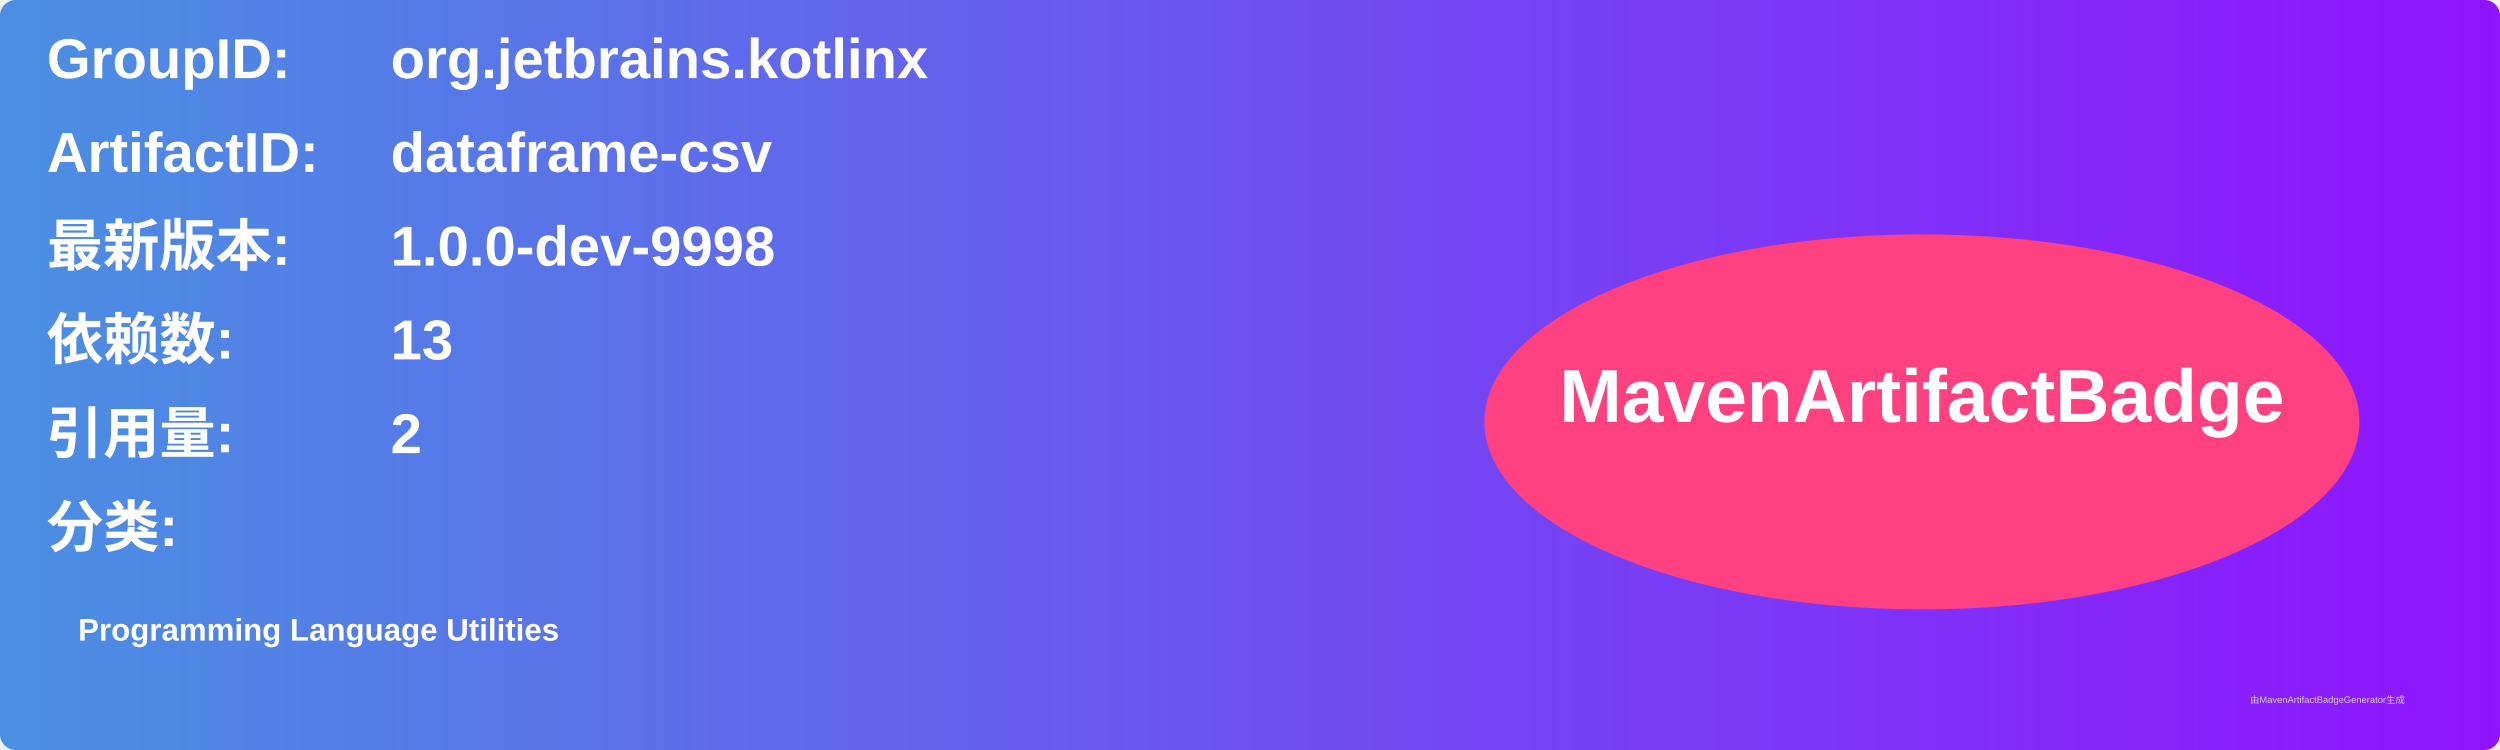
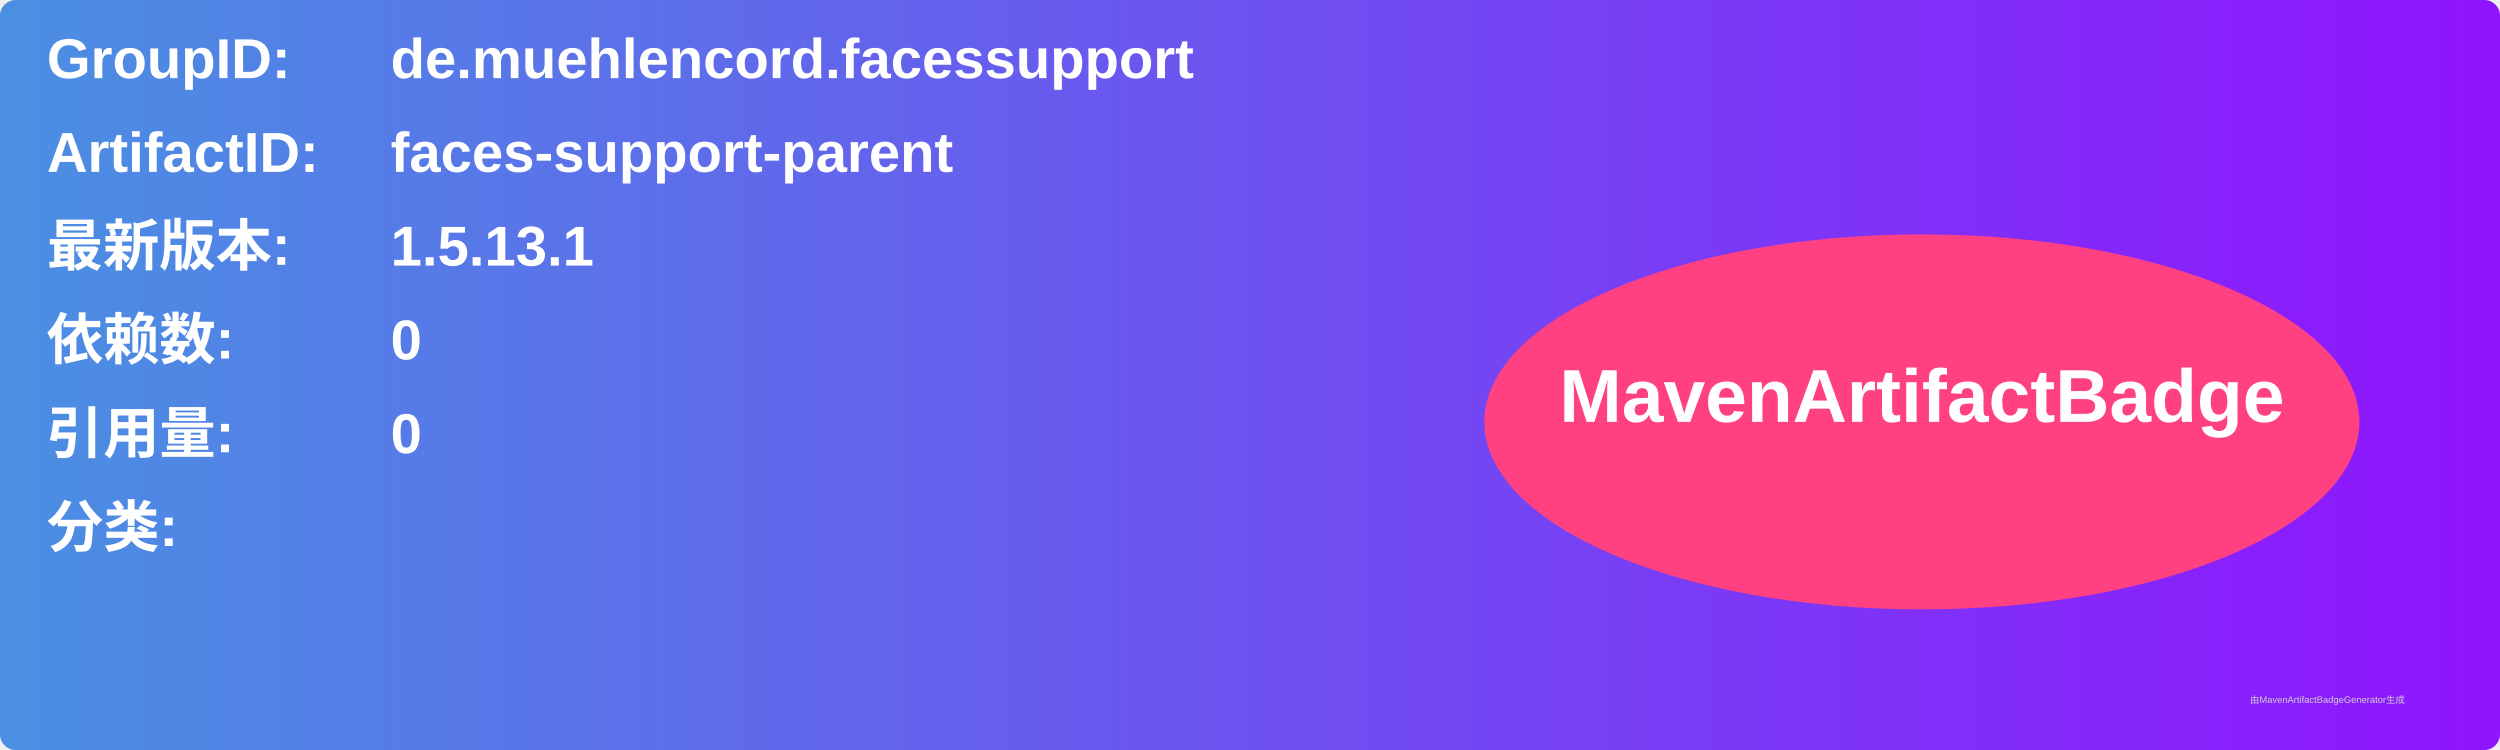
<svg xmlns="http://www.w3.org/2000/svg" width="800" height="240" viewBox="0 0 800 240">
  <linearGradient id="grad" x1="0%" y1="0%" x2="100%" y2="0%">
    <stop offset="0%" stop-color="#4a90e2" />
    <stop offset="100%" stop-color="#9013fe" />
  </linearGradient>
  <rect width="100%" height="100%" rx="5" ry="5" fill="url(#grad)" />
  <g transform="translate(15, 15)">
    <text x="0" y="10" font-family="Arial" font-size="18" fill="white" font-weight="bold" width="260">GroupID:</text>
-     <text x="110" y="10" font-family="Arial" font-size="18" fill="white" font-weight="bold" width="460">org.jetbrains.kotlinx</text>
+     <text x="110" y="10" font-family="Arial" font-size="18" fill="white" font-weight="bold" width="460">de.muehlencord.facessupport</text>
    <text x="0" y="40" font-family="Arial" font-size="18" fill="white" font-weight="bold" width="260">ArtifactID:</text>
-     <text x="110" y="40" font-family="Arial" font-size="18" fill="white" font-weight="bold" width="460">dataframe-csv</text>
+     <text x="110" y="40" font-family="Arial" font-size="18" fill="white" font-weight="bold" width="460">faces-support-parent</text>
    <text x="0" y="70" font-family="Arial" font-size="18" fill="white" font-weight="bold">最新版本:</text>
    <text x="110" y="70" font-family="Arial" font-size="18" fill="white" font-weight="bold">
-       <tspan font-weight="bold">1.0.0-dev-9998</tspan>
+       <tspan font-weight="bold">1.5.13.1</tspan>
    </text>
    <text x="0" y="100" font-family="Arial" font-size="18" fill="white" font-weight="bold">依赖数: </text>
    <text x="110" y="100" font-family="Arial" font-size="18" fill="white">
-       <tspan font-weight="bold">13</tspan>
+       <tspan font-weight="bold">0</tspan>
    </text>
    <text x="0" y="130" font-family="Arial" font-size="18" fill="white" font-weight="bold">引用量: </text>
    <text x="110" y="130" font-family="Arial" font-size="18" fill="white">
-       <tspan font-weight="bold">2</tspan>
+       <tspan font-weight="bold">0</tspan>
    </text>
    <text x="0" y="160" font-family="Arial" font-size="18" fill="white" font-weight="bold">分类:</text>
    <text x="10" y="190" font-family="Arial" font-size="10" fill="white">
-       <tspan font-weight="bold">Programming Language Utilities</tspan>
+       <tspan font-weight="bold" />
    </text>
    <ellipse cx="600" cy="120" rx="140" ry="60" fill="#ff4081" />
    <text x="600" y="120" text-anchor="middle" font-family="Arial" font-size="24" fill="white" font-weight="bold">MavenArtifactBadge</text>
  </g>
  <text x="720" y="225" font-family="Arial" font-size="3" fill="#d0d0d0">由MavenArtifactBadgeGenerator生成</text>
</svg>
